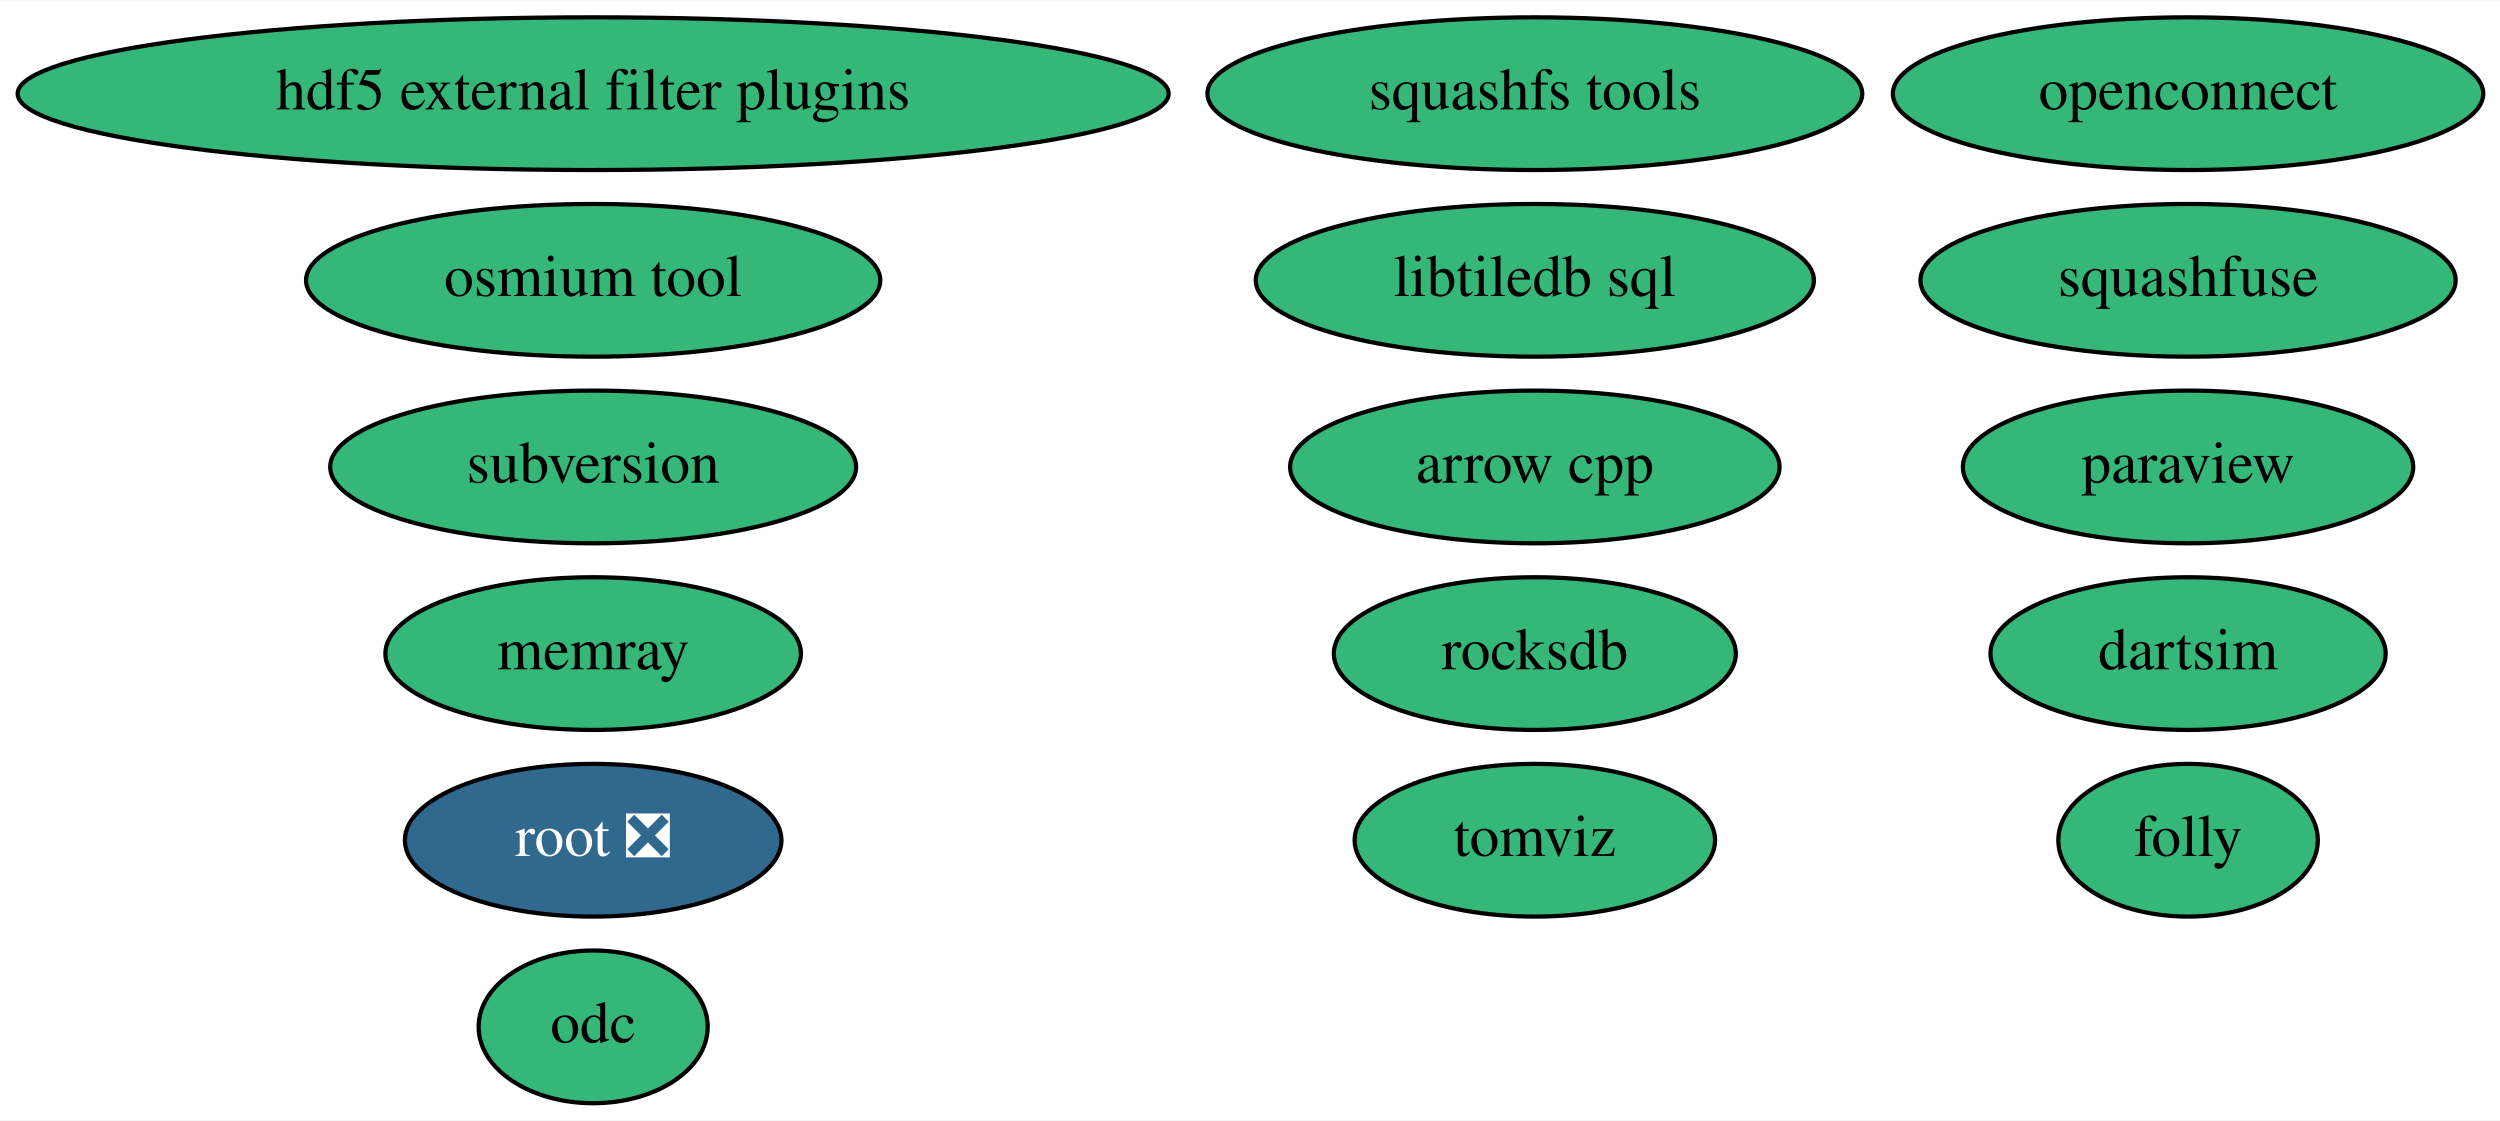
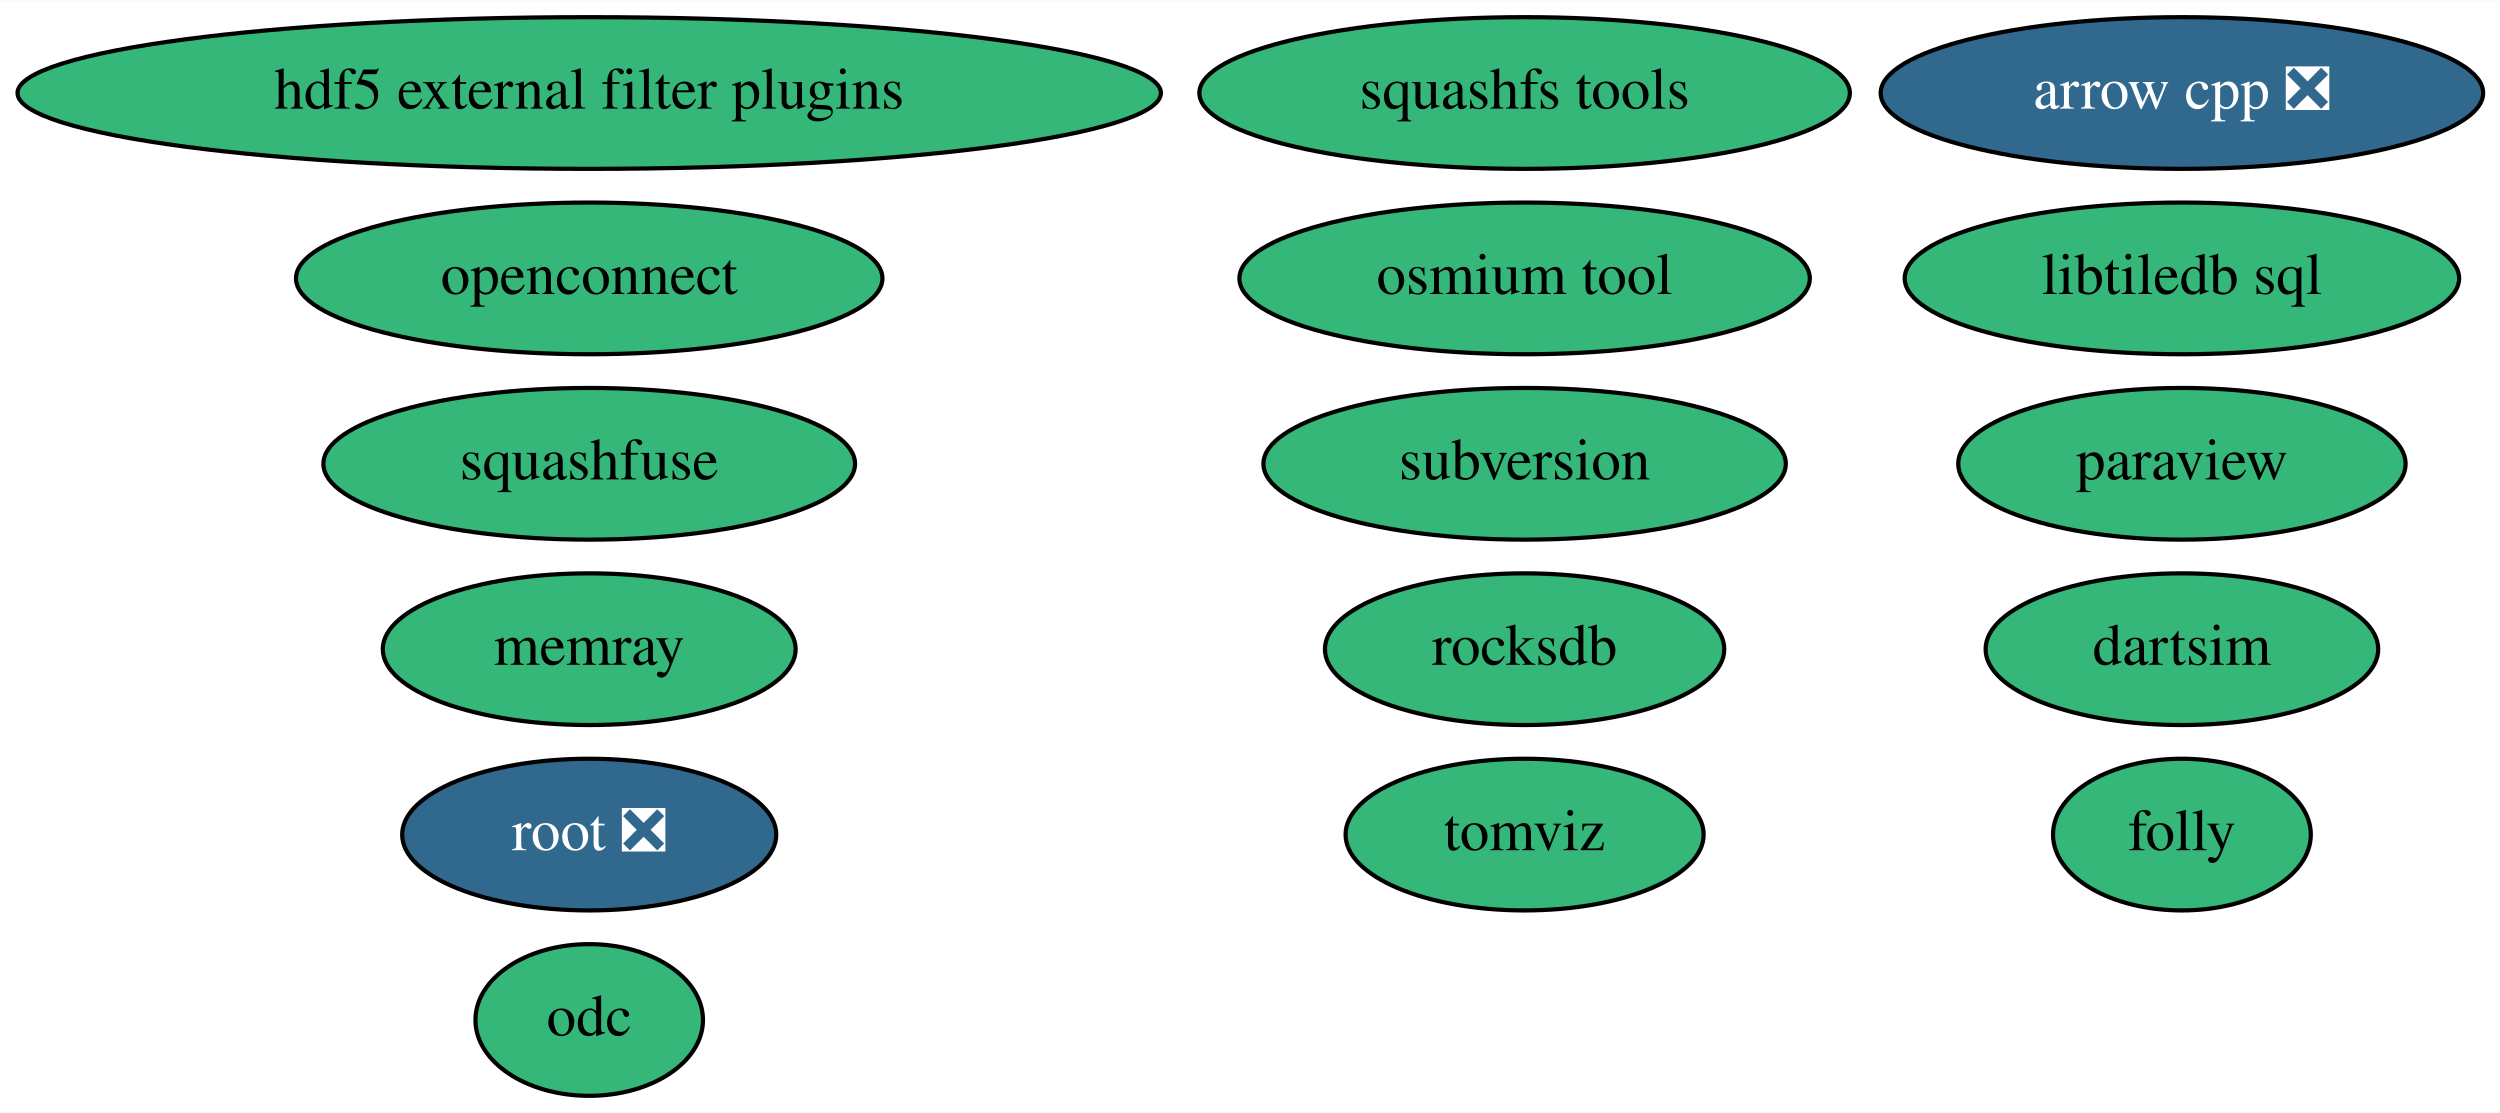
- <svg xmlns="http://www.w3.org/2000/svg" xmlns:xlink="http://www.w3.org/1999/xlink" width="589pt" height="264pt" viewBox="0.00 0.00 589.38 264.00">
+ <svg xmlns="http://www.w3.org/2000/svg" xmlns:xlink="http://www.w3.org/1999/xlink" width="593pt" height="264pt" viewBox="0.00 0.00 593.33 264.00">
  <g id="graph0" class="graph" transform="scale(1 1) rotate(0) translate(4 260)">
-     <polygon fill="white" stroke="transparent" points="-4,4 -4,-260 585.38,-260 585.38,4 -4,4" />
+     <polygon fill="white" stroke="transparent" points="-4,4 -4,-260 589.33,-260 589.33,4 -4,4" />
    <g id="node1" class="node">
      <g id="a_node1">
-         <a xlink:href="https://github.com/conda-forge/arrow-cpp-feedstock" xlink:title="arrow cpp">
-           <ellipse fill="#35b779" stroke="black" cx="357.84" cy="-150" rx="57.69" ry="18" />
-           <text text-anchor="middle" x="357.84" y="-146.3" font-family="Times,serif" font-size="14.00">arrow cpp</text>
+         <a xlink:href="https://github.com/conda-forge/arrow-cpp-feedstock/pull/759" xlink:title="arrow cpp ❎">
+           <ellipse fill="#31688e" stroke="black" cx="513.84" cy="-238" rx="71.49" ry="18" />
+           <text text-anchor="middle" x="513.84" y="-234.3" font-family="Times,serif" font-size="14.00" fill="white">arrow cpp ❎</text>
        </a>
      </g>
    </g>
    <g id="node2" class="node">
      <g id="a_node2">
        <a xlink:href="https://github.com/conda-forge/paraview-feedstock" xlink:title="paraview">
-           <ellipse fill="#35b779" stroke="black" cx="511.84" cy="-150" rx="53.09" ry="18" />
-           <text text-anchor="middle" x="511.84" y="-146.3" font-family="Times,serif" font-size="14.00">paraview</text>
+           <ellipse fill="#35b779" stroke="black" cx="513.84" cy="-150" rx="53.09" ry="18" />
+           <text text-anchor="middle" x="513.84" y="-146.3" font-family="Times,serif" font-size="14.00">paraview</text>
        </a>
      </g>
    </g>
    <g id="node3" class="node">
      <g id="a_node3">
        <a xlink:href="https://github.com/conda-forge/squashfs-tools-feedstock" xlink:title="squashfs tools">
          <ellipse fill="#35b779" stroke="black" cx="357.84" cy="-238" rx="77.19" ry="18" />
          <text text-anchor="middle" x="357.84" y="-234.3" font-family="Times,serif" font-size="14.00">squashfs tools</text>
        </a>
      </g>
    </g>
    <g id="node4" class="node">
      <g id="a_node4">
        <a xlink:href="https://github.com/conda-forge/root-feedstock/pull/177" xlink:title="root ❎">
          <ellipse fill="#31688e" stroke="black" cx="135.84" cy="-62" rx="44.39" ry="18" />
          <text text-anchor="middle" x="135.84" y="-58.3" font-family="Times,serif" font-size="14.00" fill="white">root ❎</text>
        </a>
      </g>
    </g>
    <g id="node5" class="node">
      <g id="a_node5">
        <a xlink:href="https://github.com/conda-forge/libtiledb-sql-feedstock" xlink:title="libtiledb sql">
-           <ellipse fill="#35b779" stroke="black" cx="357.84" cy="-194" rx="65.79" ry="18" />
-           <text text-anchor="middle" x="357.84" y="-190.3" font-family="Times,serif" font-size="14.00">libtiledb sql</text>
+           <ellipse fill="#35b779" stroke="black" cx="513.84" cy="-194" rx="65.79" ry="18" />
+           <text text-anchor="middle" x="513.84" y="-190.3" font-family="Times,serif" font-size="14.00">libtiledb sql</text>
        </a>
      </g>
    </g>
    <g id="node6" class="node">
      <g id="a_node6">
        <a xlink:href="https://github.com/conda-forge/hdf5-external-filter-plugins-feedstock" xlink:title="hdf5 external filter plugins">
          <ellipse fill="#35b779" stroke="black" cx="135.84" cy="-238" rx="135.68" ry="18" />
          <text text-anchor="middle" x="135.84" y="-234.3" font-family="Times,serif" font-size="14.00">hdf5 external filter plugins</text>
        </a>
      </g>
    </g>
    <g id="node7" class="node">
      <g id="a_node7">
        <a xlink:href="https://github.com/conda-forge/rocksdb-feedstock" xlink:title="rocksdb">
          <ellipse fill="#35b779" stroke="black" cx="357.84" cy="-106" rx="47.39" ry="18" />
          <text text-anchor="middle" x="357.84" y="-102.3" font-family="Times,serif" font-size="14.00">rocksdb</text>
        </a>
      </g>
    </g>
    <g id="node8" class="node">
      <g id="a_node8">
        <a xlink:href="https://github.com/conda-forge/subversion-feedstock" xlink:title="subversion">
-           <ellipse fill="#35b779" stroke="black" cx="135.84" cy="-150" rx="61.99" ry="18" />
-           <text text-anchor="middle" x="135.84" y="-146.3" font-family="Times,serif" font-size="14.00">subversion</text>
+           <ellipse fill="#35b779" stroke="black" cx="357.84" cy="-150" rx="61.99" ry="18" />
+           <text text-anchor="middle" x="357.84" y="-146.3" font-family="Times,serif" font-size="14.00">subversion</text>
        </a>
      </g>
    </g>
    <g id="node9" class="node">
      <g id="a_node9">
        <a xlink:href="https://github.com/conda-forge/openconnect-feedstock" xlink:title="openconnect">
-           <ellipse fill="#35b779" stroke="black" cx="511.84" cy="-238" rx="69.59" ry="18" />
-           <text text-anchor="middle" x="511.84" y="-234.3" font-family="Times,serif" font-size="14.00">openconnect</text>
+           <ellipse fill="#35b779" stroke="black" cx="135.84" cy="-194" rx="69.59" ry="18" />
+           <text text-anchor="middle" x="135.84" y="-190.3" font-family="Times,serif" font-size="14.00">openconnect</text>
        </a>
      </g>
    </g>
    <g id="node10" class="node">
      <g id="a_node10">
        <a xlink:href="https://github.com/conda-forge/dartsim-feedstock" xlink:title="dartsim">
-           <ellipse fill="#35b779" stroke="black" cx="511.84" cy="-106" rx="46.59" ry="18" />
-           <text text-anchor="middle" x="511.84" y="-102.3" font-family="Times,serif" font-size="14.00">dartsim</text>
+           <ellipse fill="#35b779" stroke="black" cx="513.84" cy="-106" rx="46.59" ry="18" />
+           <text text-anchor="middle" x="513.84" y="-102.3" font-family="Times,serif" font-size="14.00">dartsim</text>
        </a>
      </g>
    </g>
    <g id="node11" class="node">
      <g id="a_node11">
        <a xlink:href="https://github.com/conda-forge/squashfuse-feedstock" xlink:title="squashfuse">
-           <ellipse fill="#35b779" stroke="black" cx="511.84" cy="-194" rx="63.09" ry="18" />
-           <text text-anchor="middle" x="511.84" y="-190.3" font-family="Times,serif" font-size="14.00">squashfuse</text>
+           <ellipse fill="#35b779" stroke="black" cx="135.84" cy="-150" rx="63.09" ry="18" />
+           <text text-anchor="middle" x="135.84" y="-146.3" font-family="Times,serif" font-size="14.00">squashfuse</text>
        </a>
      </g>
    </g>
    <g id="node12" class="node">
      <g id="a_node12">
        <a xlink:href="https://github.com/conda-forge/tomviz-feedstock" xlink:title="tomviz">
          <ellipse fill="#35b779" stroke="black" cx="357.84" cy="-62" rx="42.49" ry="18" />
          <text text-anchor="middle" x="357.84" y="-58.3" font-family="Times,serif" font-size="14.00">tomviz</text>
        </a>
      </g>
    </g>
    <g id="node13" class="node">
      <g id="a_node13">
        <a xlink:href="https://github.com/conda-forge/folly-feedstock" xlink:title="folly">
-           <ellipse fill="#35b779" stroke="black" cx="511.84" cy="-62" rx="30.59" ry="18" />
-           <text text-anchor="middle" x="511.84" y="-58.3" font-family="Times,serif" font-size="14.00">folly</text>
+           <ellipse fill="#35b779" stroke="black" cx="513.84" cy="-62" rx="30.59" ry="18" />
+           <text text-anchor="middle" x="513.84" y="-58.3" font-family="Times,serif" font-size="14.00">folly</text>
        </a>
      </g>
    </g>
    <g id="node14" class="node">
      <g id="a_node14">
        <a xlink:href="https://github.com/conda-forge/odc-feedstock" xlink:title="odc">
          <ellipse fill="#35b779" stroke="black" cx="135.84" cy="-18" rx="27" ry="18" />
          <text text-anchor="middle" x="135.84" y="-14.3" font-family="Times,serif" font-size="14.00">odc</text>
        </a>
      </g>
    </g>
    <g id="node15" class="node">
      <g id="a_node15">
        <a xlink:href="https://github.com/conda-forge/memray-feedstock" xlink:title="memray">
          <ellipse fill="#35b779" stroke="black" cx="135.84" cy="-106" rx="48.99" ry="18" />
          <text text-anchor="middle" x="135.84" y="-102.3" font-family="Times,serif" font-size="14.00">memray</text>
        </a>
      </g>
    </g>
    <g id="node16" class="node">
      <g id="a_node16">
        <a xlink:href="https://github.com/conda-forge/osmium-tool-feedstock" xlink:title="osmium tool">
-           <ellipse fill="#35b779" stroke="black" cx="135.84" cy="-194" rx="67.69" ry="18" />
-           <text text-anchor="middle" x="135.84" y="-190.3" font-family="Times,serif" font-size="14.00">osmium tool</text>
+           <ellipse fill="#35b779" stroke="black" cx="357.84" cy="-194" rx="67.69" ry="18" />
+           <text text-anchor="middle" x="357.84" y="-190.3" font-family="Times,serif" font-size="14.00">osmium tool</text>
        </a>
      </g>
    </g>
  </g>
</svg>
